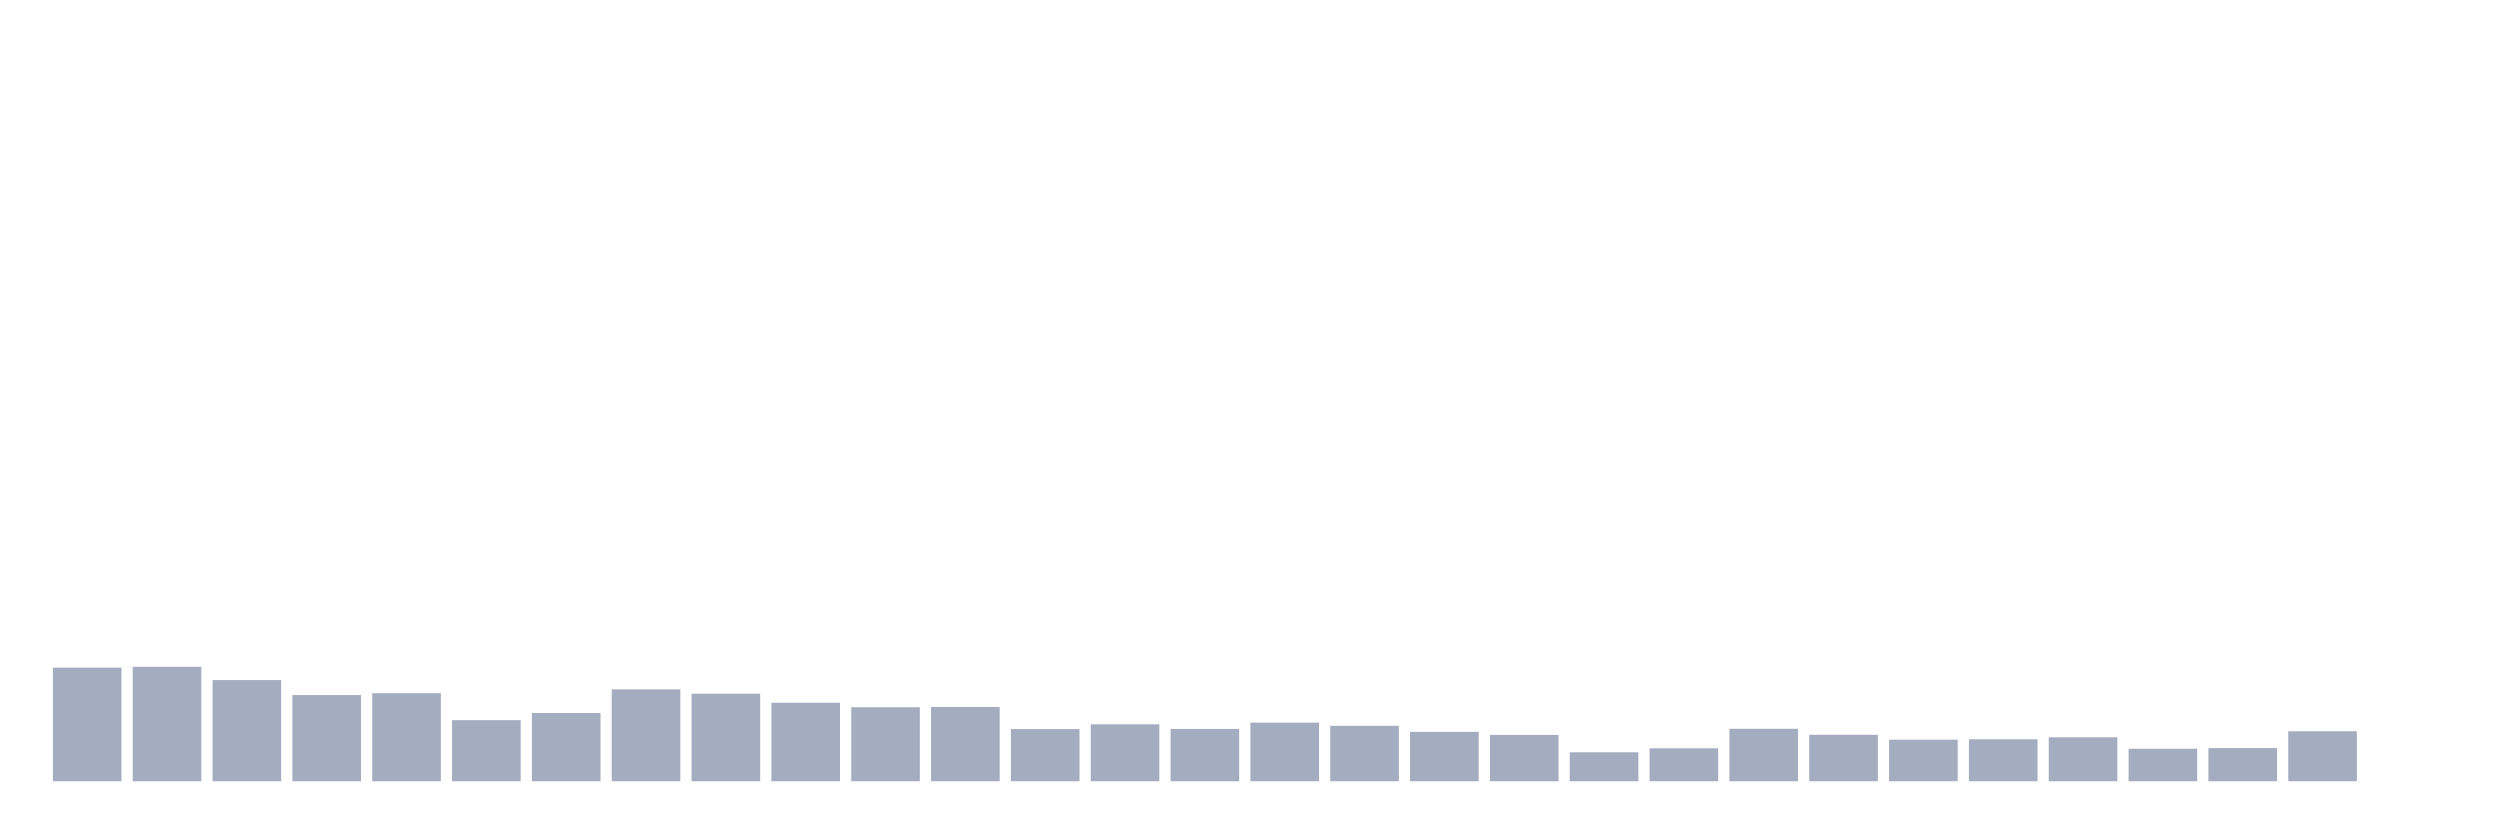
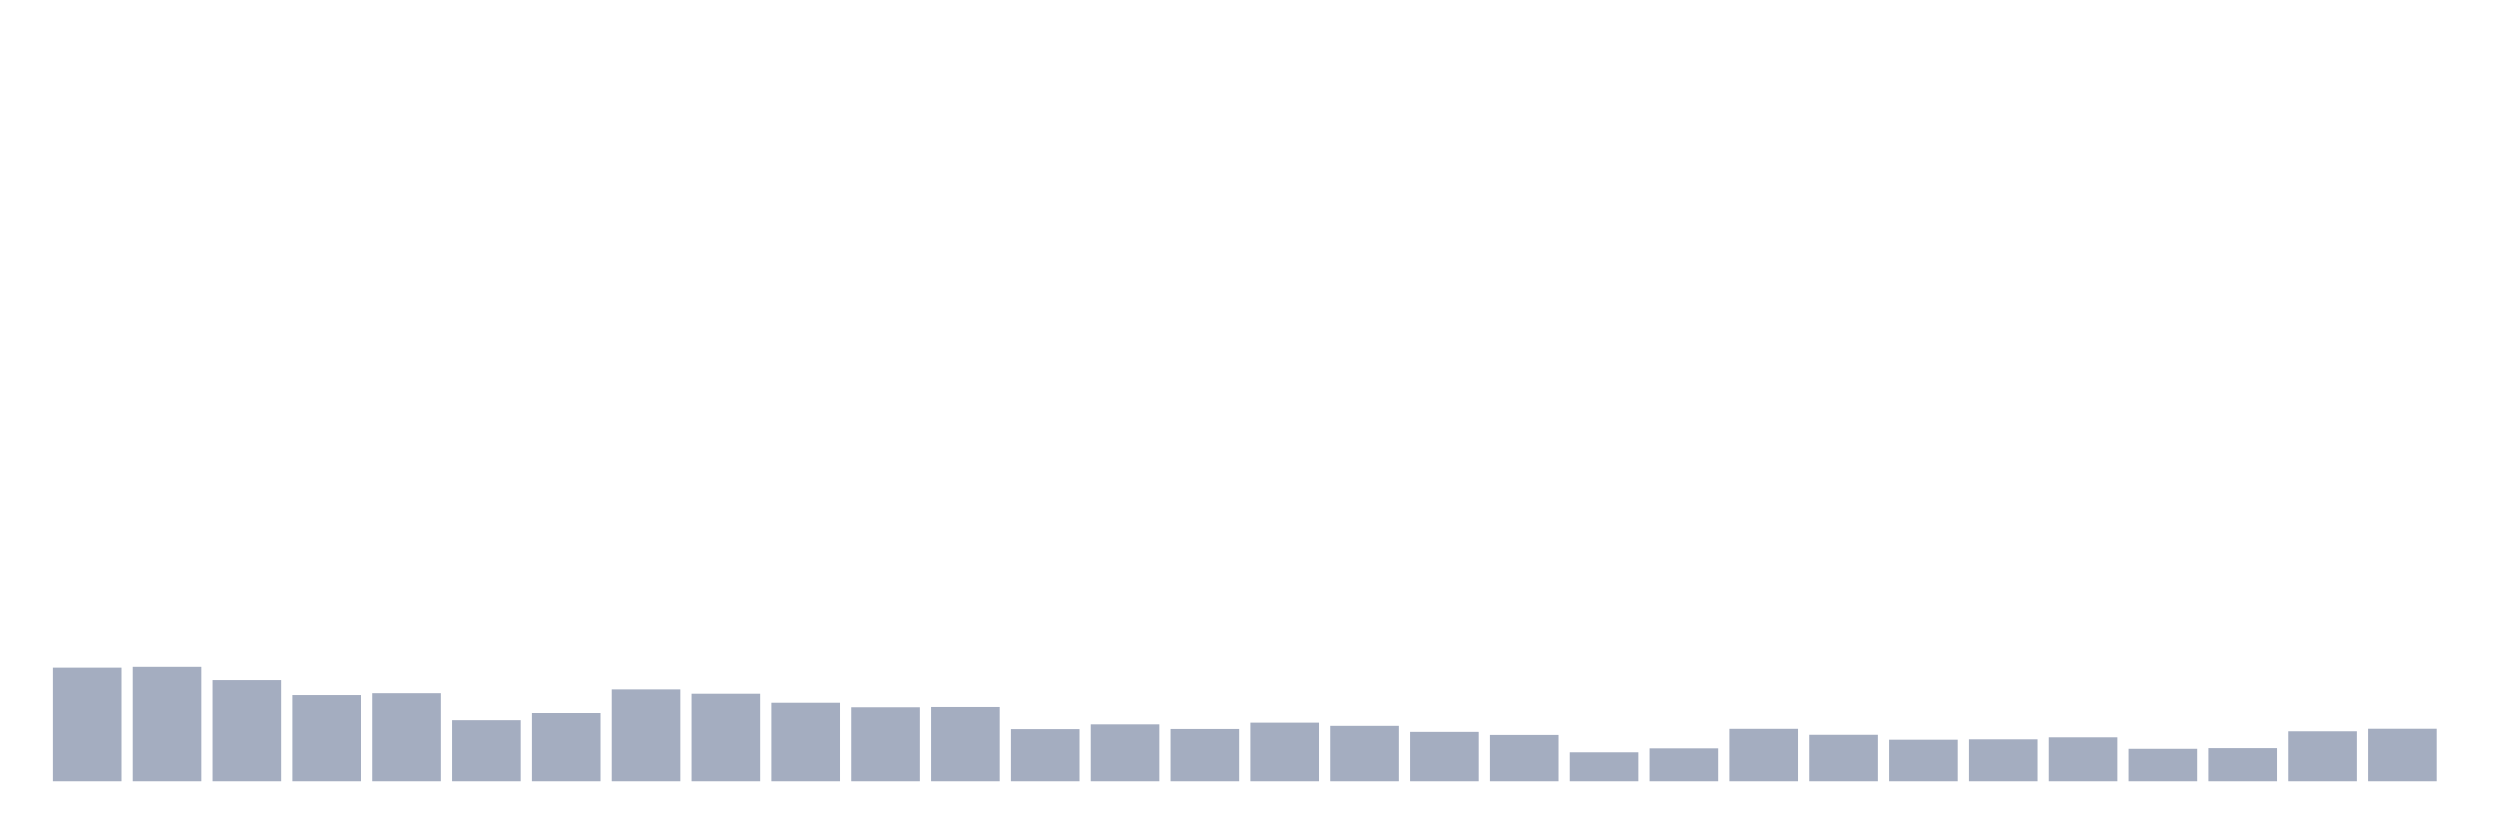
<svg xmlns="http://www.w3.org/2000/svg" viewBox="0 0 480 160">
  <g transform="translate(10,10)">
    <rect class="bar" x="0.153" width="13.175" y="118.183" height="21.817" fill="rgb(164,173,192)" />
    <rect class="bar" x="15.482" width="13.175" y="118.026" height="21.974" fill="rgb(164,173,192)" />
    <rect class="bar" x="30.81" width="13.175" y="120.573" height="19.427" fill="rgb(164,173,192)" />
    <rect class="bar" x="46.138" width="13.175" y="123.448" height="16.552" fill="rgb(164,173,192)" />
    <rect class="bar" x="61.466" width="13.175" y="123.09" height="16.91" fill="rgb(164,173,192)" />
    <rect class="bar" x="76.794" width="13.175" y="128.269" height="11.731" fill="rgb(164,173,192)" />
    <rect class="bar" x="92.123" width="13.175" y="126.896" height="13.104" fill="rgb(164,173,192)" />
    <rect class="bar" x="107.451" width="13.175" y="122.361" height="17.639" fill="rgb(164,173,192)" />
    <rect class="bar" x="122.779" width="13.175" y="123.191" height="16.809" fill="rgb(164,173,192)" />
    <rect class="bar" x="138.107" width="13.175" y="124.922" height="15.078" fill="rgb(164,173,192)" />
    <rect class="bar" x="153.436" width="13.175" y="125.794" height="14.206" fill="rgb(164,173,192)" />
    <rect class="bar" x="168.764" width="13.175" y="125.737" height="14.263" fill="rgb(164,173,192)" />
    <rect class="bar" x="184.092" width="13.175" y="129.986" height="10.014" fill="rgb(164,173,192)" />
    <rect class="bar" x="199.42" width="13.175" y="129.07" height="10.93" fill="rgb(164,173,192)" />
    <rect class="bar" x="214.748" width="13.175" y="129.957" height="10.043" fill="rgb(164,173,192)" />
    <rect class="bar" x="230.077" width="13.175" y="128.741" height="11.259" fill="rgb(164,173,192)" />
    <rect class="bar" x="245.405" width="13.175" y="129.356" height="10.644" fill="rgb(164,173,192)" />
    <rect class="bar" x="260.733" width="13.175" y="130.515" height="9.485" fill="rgb(164,173,192)" />
    <rect class="bar" x="276.061" width="13.175" y="131.102" height="8.898" fill="rgb(164,173,192)" />
    <rect class="bar" x="291.39" width="13.175" y="134.435" height="5.565" fill="rgb(164,173,192)" />
    <rect class="bar" x="306.718" width="13.175" y="133.677" height="6.323" fill="rgb(164,173,192)" />
    <rect class="bar" x="322.046" width="13.175" y="129.929" height="10.071" fill="rgb(164,173,192)" />
    <rect class="bar" x="337.374" width="13.175" y="131.073" height="8.927" fill="rgb(164,173,192)" />
    <rect class="bar" x="352.702" width="13.175" y="132.017" height="7.983" fill="rgb(164,173,192)" />
    <rect class="bar" x="368.031" width="13.175" y="131.946" height="8.054" fill="rgb(164,173,192)" />
    <rect class="bar" x="383.359" width="13.175" y="131.559" height="8.441" fill="rgb(164,173,192)" />
    <rect class="bar" x="398.687" width="13.175" y="133.763" height="6.237" fill="rgb(164,173,192)" />
    <rect class="bar" x="414.015" width="13.175" y="133.634" height="6.366" fill="rgb(164,173,192)" />
    <rect class="bar" x="429.344" width="13.175" y="130.401" height="9.599" fill="rgb(164,173,192)" />
-     <rect class="bar" x="444.672" width="13.175" y="140" height="0" fill="rgb(164,173,192)" />
+     <rect class="bar" x="444.672" width="13.175" y="129.914" height="10.086" fill="rgb(164,173,192)" />
  </g>
</svg>
